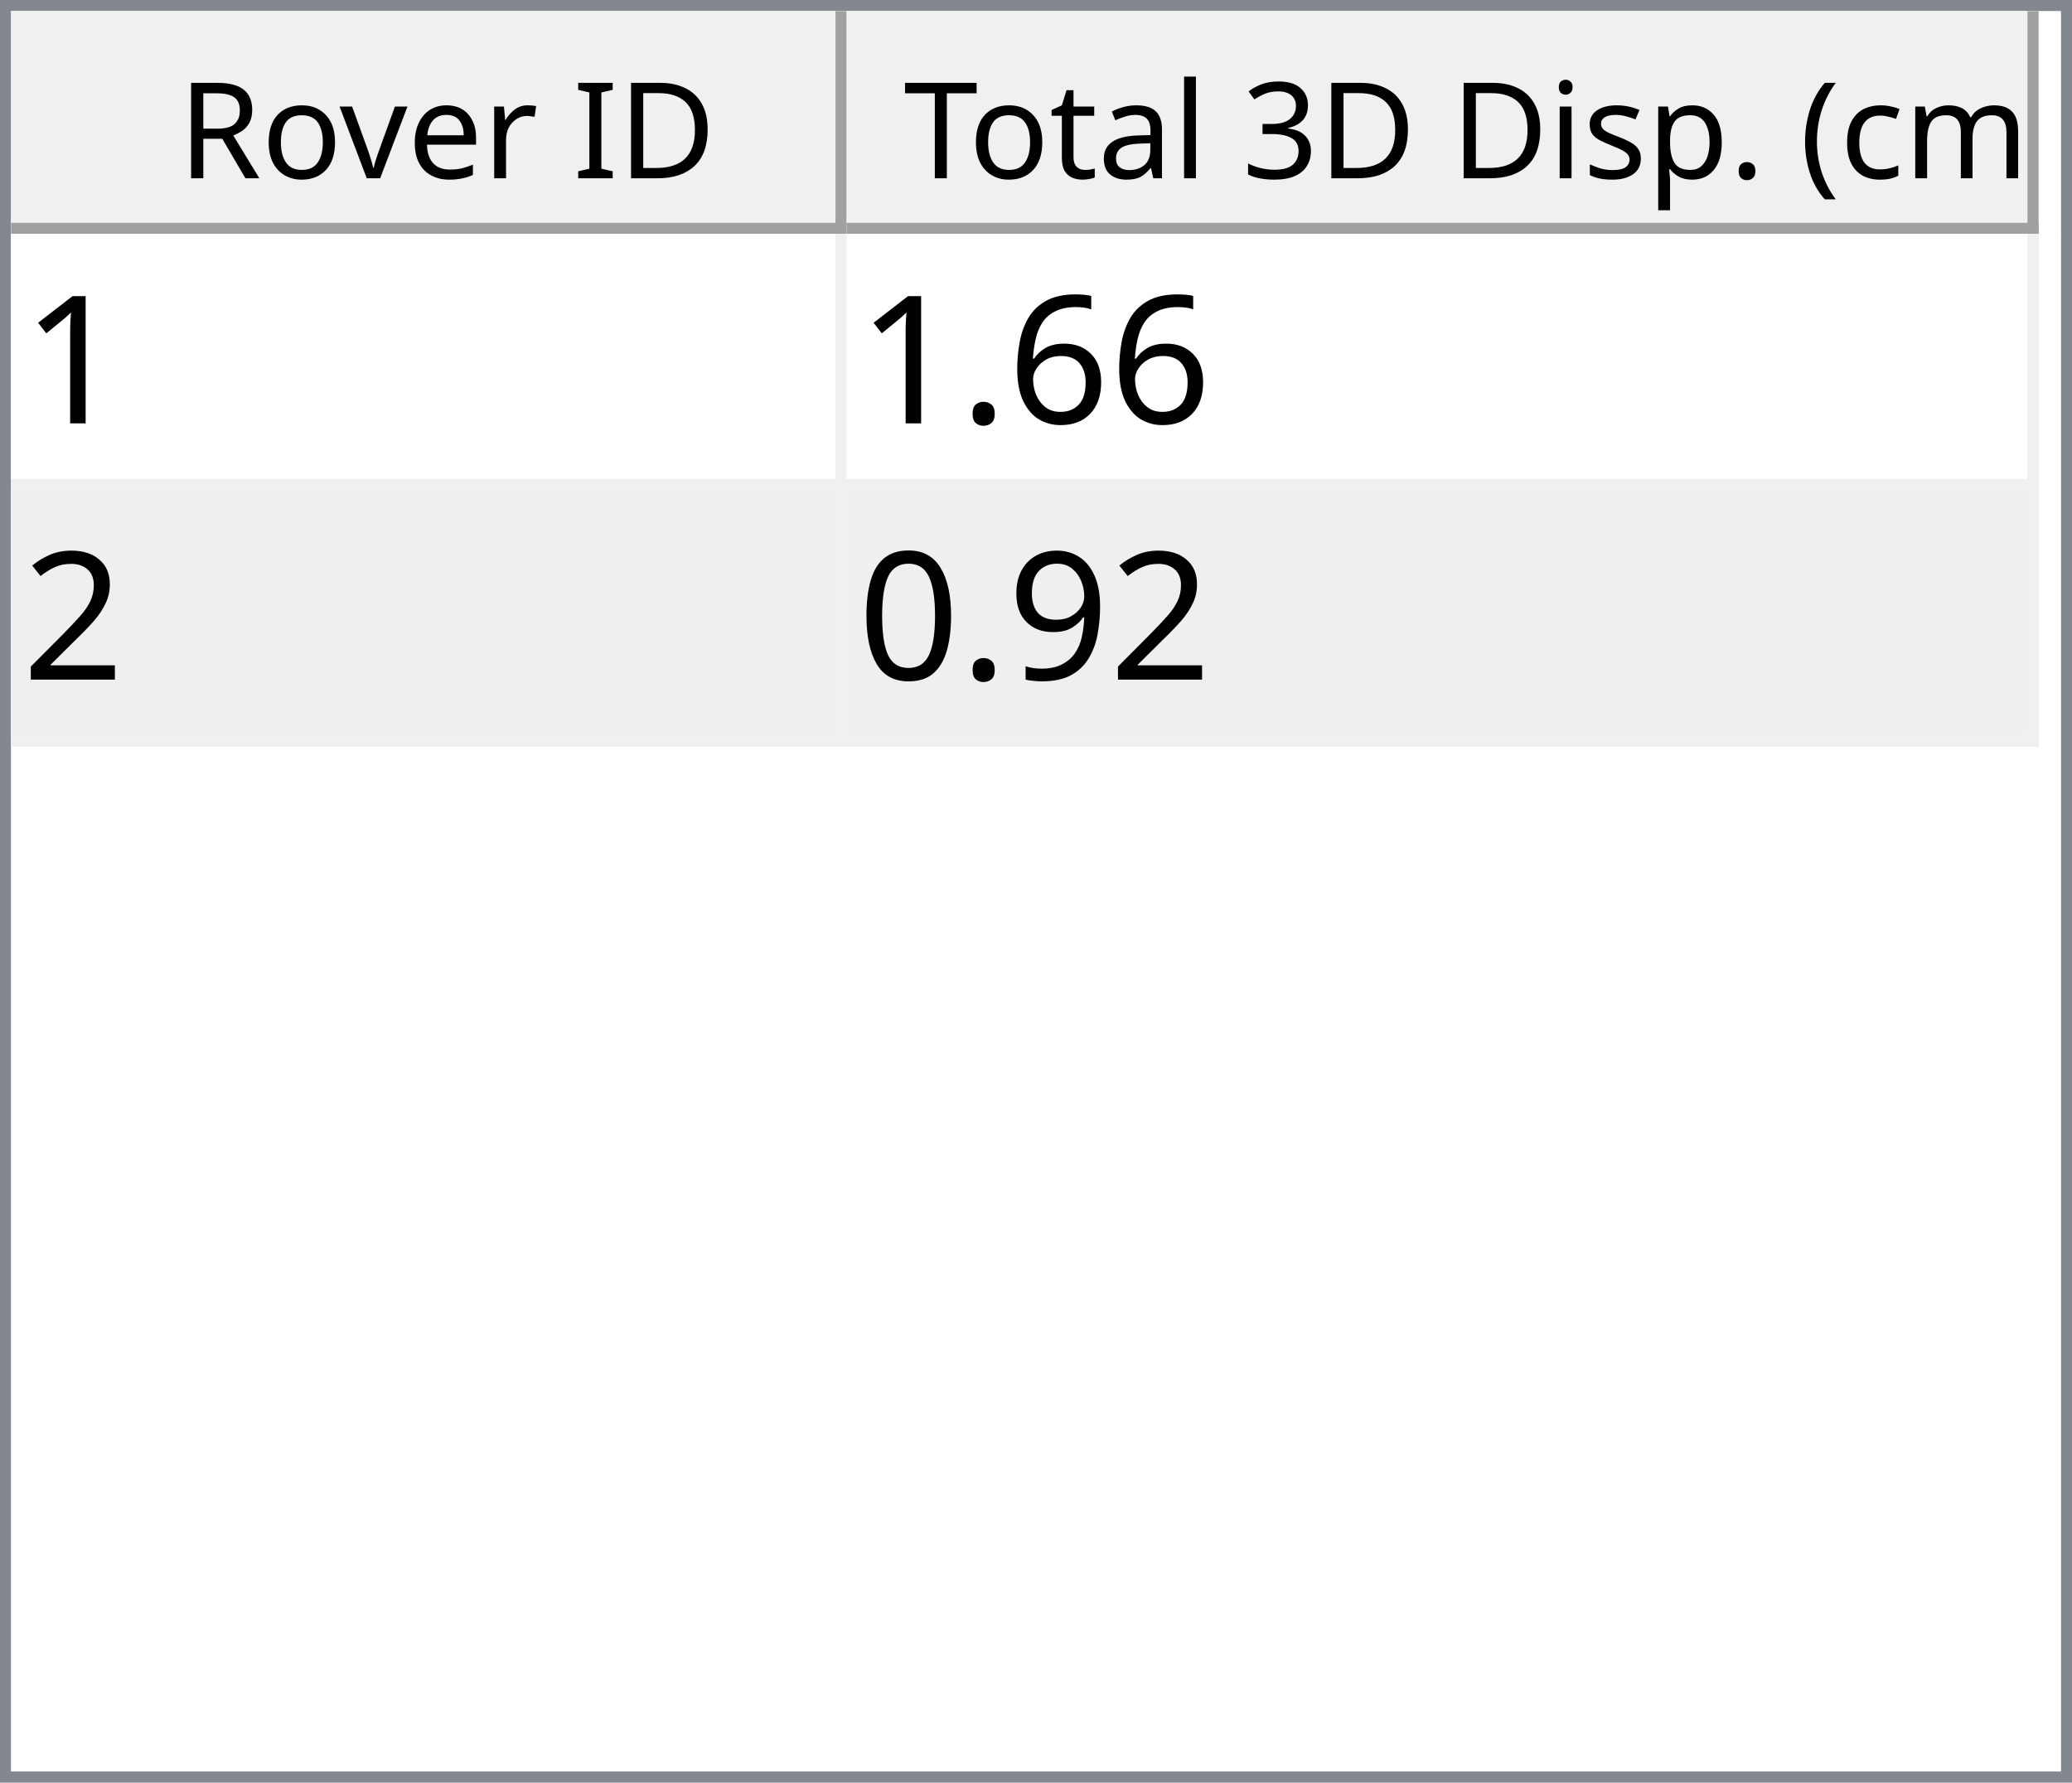
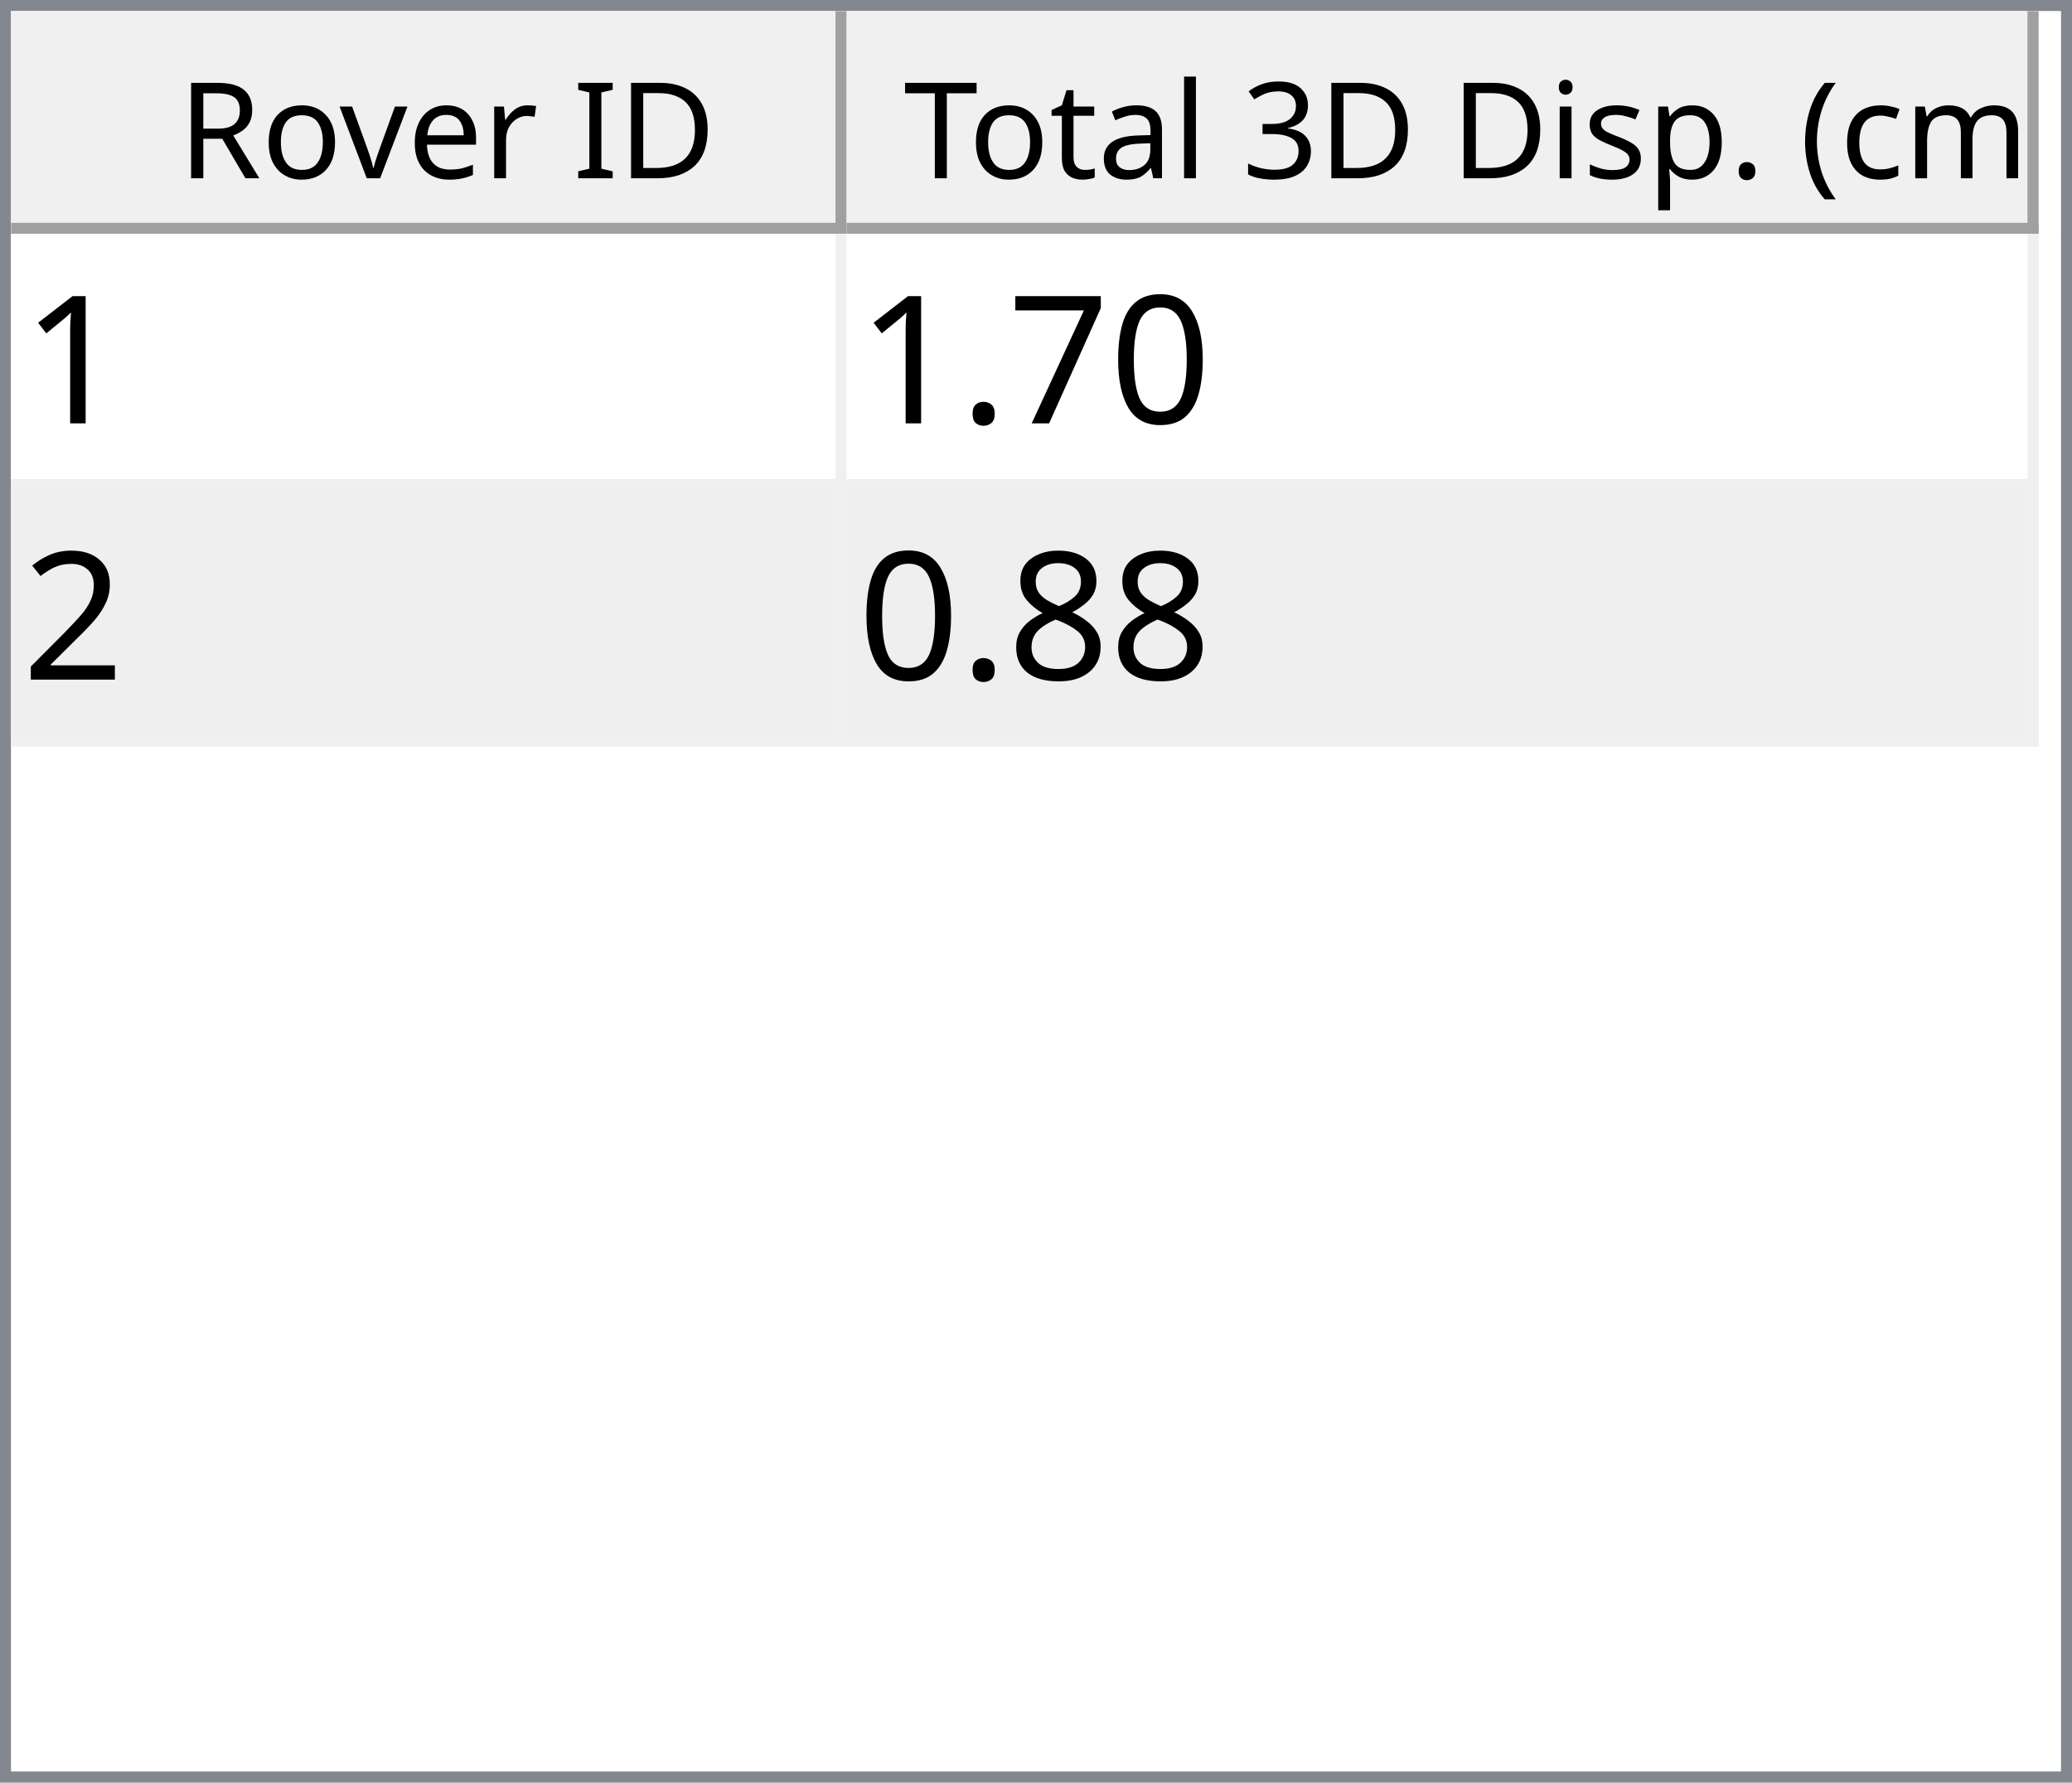
<svg xmlns="http://www.w3.org/2000/svg" style="fill-opacity:1; color-rendering:auto; color-interpolation:auto; text-rendering:auto; stroke:black; stroke-linecap:square; stroke-miterlimit:10; shape-rendering:auto; stroke-opacity:1; fill:black; stroke-dasharray:none; font-weight:normal; stroke-width:1; font-family:'Dialog'; font-style:normal; stroke-linejoin:miter; font-size:12px; stroke-dashoffset:0; image-rendering:auto;" width="186" height="160">
  <defs id="genericDefs" />
  <g>
    <defs id="defs1">
      <clipPath clipPathUnits="userSpaceOnUse" id="clipPath1">
        <path d="M0 0 L186 0 L186 160 L0 160 L0 0 Z" />
      </clipPath>
      <clipPath clipPathUnits="userSpaceOnUse" id="clipPath2">
        <path d="M0 0 L0 160 L186 160 L186 0 Z" />
      </clipPath>
      <clipPath clipPathUnits="userSpaceOnUse" id="clipPath3">
        <path d="M0 0 L0 20 L184 20 L184 0 Z" />
      </clipPath>
      <clipPath clipPathUnits="userSpaceOnUse" id="clipPath4">
        <path d="M0 0 L0 20 L75 20 L75 0 Z" />
      </clipPath>
      <clipPath clipPathUnits="userSpaceOnUse" id="clipPath5">
        <path d="M1 1 L1 19 L74 19 L74 1 Z" />
      </clipPath>
      <clipPath clipPathUnits="userSpaceOnUse" id="clipPath6">
        <path d="M0 0 L0 18 L73 18 L73 0 Z" />
      </clipPath>
      <clipPath clipPathUnits="userSpaceOnUse" id="clipPath7">
        <path d="M-0.5 -0.5 L-0.5 19.5 L74.5 19.5 L74.5 -0.5 Z" />
      </clipPath>
      <clipPath clipPathUnits="userSpaceOnUse" id="clipPath8">
        <path d="M0 0 L0 20 L107 20 L107 0 Z" />
      </clipPath>
      <clipPath clipPathUnits="userSpaceOnUse" id="clipPath9">
        <path d="M1 1 L1 19 L106 19 L106 1 Z" />
      </clipPath>
      <clipPath clipPathUnits="userSpaceOnUse" id="clipPath10">
        <path d="M0 0 L0 18 L105 18 L105 0 Z" />
      </clipPath>
      <clipPath clipPathUnits="userSpaceOnUse" id="clipPath11">
        <path d="M-0.5 -0.5 L-0.5 19.5 L106.5 19.5 L106.5 -0.5 Z" />
      </clipPath>
      <clipPath clipPathUnits="userSpaceOnUse" id="clipPath12">
        <path d="M0 0 L0 138 L184 138 L184 0 Z" />
      </clipPath>
      <clipPath clipPathUnits="userSpaceOnUse" id="clipPath13">
        <path d="M0 0 L0 46 L182 46 L182 0 Z" />
      </clipPath>
      <clipPath clipPathUnits="userSpaceOnUse" id="clipPath14">
        <path d="M-0.5 -0.5 L-0.5 45.5 L181.5 45.5 L181.5 -0.5 Z" />
      </clipPath>
      <clipPath clipPathUnits="userSpaceOnUse" id="clipPath15">
        <path d="M0 0 L0 22 L74 22 L74 0 Z" />
      </clipPath>
      <clipPath clipPathUnits="userSpaceOnUse" id="clipPath16">
        <path d="M0 0 L0 22 L106 22 L106 0 Z" />
      </clipPath>
      <font horiz-adv-x="64.551" id="font1">
        <font-face ascent="107.91" descent="25.098" units-per-em="100" style="font-style:normal; font-family:Segoe UI; font-weight:normal;" />
        <missing-glyph horiz-adv-x="64.551" d="M8.109 0 L8.109 68.266 L56.453 68.266 L56.453 0 L8.109 0 ZM15.328 7.234 L49.219 7.234 L49.219 61.031 L15.328 61.031 L15.328 7.234 Z" />
        <glyph unicode="D" horiz-adv-x="70.117" d="M9.188 0 L9.188 70.016 L28.516 70.016 Q65.531 70.016 65.531 35.891 Q65.531 19.672 55.25 9.836 Q44.969 0 27.734 0 L9.188 0 ZM17.391 62.594 L17.391 7.422 L27.828 7.422 Q41.609 7.422 49.273 14.797 Q56.938 22.172 56.938 35.688 Q56.938 62.594 28.328 62.594 L17.391 62.594 Z" />
        <glyph unicode="I" horiz-adv-x="26.611" d="M17.391 0 L9.188 0 L9.188 70.016 L17.391 70.016 L17.391 0 Z" />
        <glyph unicode=" " horiz-adv-x="27.393" d="" />
        <glyph unicode="r" horiz-adv-x="34.766" d="M34.188 41.891 Q32.078 43.5 28.125 43.5 Q23 43.5 19.555 38.672 Q16.109 33.844 16.109 25.484 L16.109 0 L8.109 0 L8.109 50 L16.109 50 L16.109 39.703 L16.312 39.703 Q18.016 44.969 21.531 47.922 Q25.047 50.875 29.391 50.875 Q32.516 50.875 34.188 50.203 L34.188 41.891 Z" />
        <glyph unicode="e" horiz-adv-x="52.295" d="M48.297 23 L12.984 23 Q13.188 14.656 17.484 10.109 Q21.781 5.562 29.297 5.562 Q37.75 5.562 44.828 11.141 L44.828 3.609 Q38.234 -1.172 27.391 -1.172 Q16.797 -1.172 10.742 5.641 Q4.688 12.453 4.688 24.812 Q4.688 36.469 11.305 43.82 Q17.922 51.172 27.734 51.172 Q37.547 51.172 42.922 44.828 Q48.297 38.484 48.297 27.203 L48.297 23 ZM40.094 29.781 Q40.047 36.719 36.75 40.578 Q33.453 44.438 27.594 44.438 Q21.922 44.438 17.969 40.383 Q14.016 36.328 13.094 29.781 L40.094 29.781 Z" />
        <glyph unicode="v" horiz-adv-x="47.9" d="M47.406 50 L27.484 0 L19.625 0 L0.688 50 L9.469 50 L22.172 13.672 Q23.578 9.672 23.922 6.688 L24.125 6.688 Q24.609 10.453 25.688 13.484 L38.969 50 L47.406 50 Z" />
        <glyph unicode="o" horiz-adv-x="58.594" d="M29 -1.172 Q17.922 -1.172 11.305 5.836 Q4.688 12.844 4.688 24.422 Q4.688 37.016 11.57 44.094 Q18.453 51.172 30.172 51.172 Q41.359 51.172 47.633 44.289 Q53.906 37.406 53.906 25.203 Q53.906 13.234 47.141 6.031 Q40.375 -1.172 29 -1.172 ZM29.594 44.438 Q21.875 44.438 17.383 39.188 Q12.891 33.938 12.891 24.703 Q12.891 15.828 17.43 10.695 Q21.969 5.562 29.594 5.562 Q37.359 5.562 41.531 10.594 Q45.703 15.625 45.703 24.906 Q45.703 34.281 41.531 39.359 Q37.359 44.438 29.594 44.438 Z" />
        <glyph unicode="R" horiz-adv-x="59.814" d="M59.375 0 L49.609 0 L37.891 19.625 Q36.281 22.359 34.766 24.289 Q33.25 26.219 31.664 27.438 Q30.078 28.656 28.25 29.219 Q26.422 29.781 24.125 29.781 L17.391 29.781 L17.391 0 L9.188 0 L9.188 70.016 L30.078 70.016 Q34.672 70.016 38.555 68.867 Q42.438 67.719 45.289 65.375 Q48.141 63.031 49.758 59.547 Q51.375 56.062 51.375 51.375 Q51.375 47.703 50.273 44.656 Q49.172 41.609 47.148 39.211 Q45.125 36.812 42.266 35.133 Q39.406 33.453 35.844 32.516 L35.844 32.328 Q37.594 31.547 38.891 30.547 Q40.188 29.547 41.359 28.18 Q42.531 26.812 43.68 25.078 Q44.828 23.344 46.234 21.047 L59.375 0 ZM17.391 62.594 L17.391 37.203 L28.516 37.203 Q31.594 37.203 34.203 38.133 Q36.812 39.062 38.719 40.797 Q40.625 42.531 41.703 45.047 Q42.781 47.562 42.781 50.688 Q42.781 56.297 39.141 59.445 Q35.5 62.594 28.609 62.594 L17.391 62.594 Z" />
        <glyph unicode=")" horiz-adv-x="30.176" d="M8.297 -15.922 L1.172 -15.922 Q16.406 2.344 16.406 26.812 Q16.406 51.469 1.078 70.016 L8.297 70.016 Q23.531 52.156 23.531 26.703 Q23.531 1.375 8.297 -15.922 Z" />
        <glyph unicode="m" horiz-adv-x="86.133" d="M79.109 0 L71.094 0 L71.094 28.719 Q71.094 37.016 68.531 40.727 Q65.969 44.438 59.906 44.438 Q54.781 44.438 51.195 39.75 Q47.609 35.062 47.609 28.516 L47.609 0 L39.594 0 L39.594 29.688 Q39.594 44.438 28.219 44.438 Q22.953 44.438 19.531 40.016 Q16.109 35.594 16.109 28.516 L16.109 0 L8.109 0 L8.109 50 L16.109 50 L16.109 42.094 L16.312 42.094 Q21.625 51.172 31.844 51.172 Q36.969 51.172 40.773 48.312 Q44.578 45.453 46 40.828 Q51.562 51.172 62.594 51.172 Q79.109 51.172 79.109 30.812 L79.109 0 Z" />
        <glyph unicode="c" horiz-adv-x="46.191" d="M42.188 2.297 Q36.422 -1.172 28.516 -1.172 Q17.828 -1.172 11.258 5.789 Q4.688 12.75 4.688 23.828 Q4.688 36.188 11.766 43.68 Q18.844 51.172 30.672 51.172 Q37.25 51.172 42.281 48.734 L42.281 40.531 Q36.719 44.438 30.375 44.438 Q22.703 44.438 17.797 38.945 Q12.891 33.453 12.891 24.516 Q12.891 15.719 17.508 10.641 Q22.125 5.562 29.891 5.562 Q36.422 5.562 42.188 9.906 L42.188 2.297 Z" />
        <glyph unicode="(" horiz-adv-x="30.176" d="M29.109 -15.922 L21.969 -15.922 Q6.844 1.375 6.844 26.703 Q6.844 52.156 21.969 70.016 L29.203 70.016 Q13.875 51.469 13.875 26.812 Q13.875 2.344 29.109 -15.922 Z" />
        <glyph unicode="." horiz-adv-x="21.68" d="M10.891 -1.078 Q8.641 -1.078 7.055 0.539 Q5.469 2.156 5.469 4.391 Q5.469 6.641 7.055 8.273 Q8.641 9.906 10.891 9.906 Q13.188 9.906 14.797 8.273 Q16.406 6.641 16.406 4.391 Q16.406 2.156 14.797 0.539 Q13.188 -1.078 10.891 -1.078 Z" />
        <glyph unicode="p" horiz-adv-x="58.789" d="M16.312 7.234 L16.109 7.234 L16.109 -23 L8.109 -23 L8.109 50 L16.109 50 L16.109 41.219 L16.312 41.219 Q22.219 51.172 33.594 51.172 Q43.266 51.172 48.688 44.461 Q54.109 37.75 54.109 26.469 Q54.109 13.922 48 6.375 Q41.891 -1.172 31.297 -1.172 Q21.578 -1.172 16.312 7.234 ZM16.109 27.391 L16.109 20.406 Q16.109 14.203 20.141 9.883 Q24.172 5.562 30.375 5.562 Q37.641 5.562 41.773 11.133 Q45.906 16.703 45.906 26.609 Q45.906 34.969 42.047 39.703 Q38.188 44.438 31.594 44.438 Q24.609 44.438 20.359 39.578 Q16.109 34.719 16.109 27.391 Z" />
        <glyph unicode="s" horiz-adv-x="42.432" d="M5.078 1.812 L5.078 10.406 Q11.625 5.562 19.484 5.562 Q30.031 5.562 30.031 12.594 Q30.031 14.594 29.125 15.992 Q28.219 17.391 26.68 18.461 Q25.141 19.531 23.07 20.383 Q21 21.234 18.609 22.172 Q15.281 23.484 12.766 24.828 Q10.25 26.172 8.57 27.859 Q6.891 29.547 6.031 31.695 Q5.172 33.844 5.172 36.719 Q5.172 40.234 6.789 42.945 Q8.406 45.656 11.086 47.484 Q13.766 49.312 17.211 50.242 Q20.656 51.172 24.312 51.172 Q30.812 51.172 35.938 48.922 L35.938 40.828 Q30.422 44.438 23.25 44.438 Q21 44.438 19.195 43.922 Q17.391 43.406 16.094 42.477 Q14.797 41.547 14.086 40.258 Q13.375 38.969 13.375 37.406 Q13.375 35.453 14.086 34.133 Q14.797 32.812 16.164 31.789 Q17.531 30.766 19.484 29.938 Q21.438 29.109 23.922 28.125 Q27.25 26.859 29.883 25.516 Q32.516 24.172 34.375 22.484 Q36.234 20.797 37.234 18.602 Q38.234 16.406 38.234 13.375 Q38.234 9.672 36.602 6.938 Q34.969 4.203 32.234 2.398 Q29.5 0.594 25.93 -0.289 Q22.359 -1.172 18.453 -1.172 Q10.75 -1.172 5.078 1.812 Z" />
        <glyph unicode="i" horiz-adv-x="24.219" d="M12.203 62.703 Q10.062 62.703 8.547 64.164 Q7.031 65.625 7.031 67.875 Q7.031 70.125 8.547 71.609 Q10.062 73.094 12.203 73.094 Q14.406 73.094 15.945 71.609 Q17.484 70.125 17.484 67.875 Q17.484 65.719 15.945 64.211 Q14.406 62.703 12.203 62.703 ZM16.109 0 L8.109 0 L8.109 50 L16.109 50 L16.109 0 Z" />
        <glyph unicode="3" horiz-adv-x="53.906" d="M46.531 19.828 Q46.531 15.094 44.75 11.211 Q42.969 7.328 39.719 4.57 Q36.469 1.812 31.93 0.297 Q27.391 -1.219 21.922 -1.219 Q11.922 -1.219 6 2.594 L6 11.188 Q13.094 5.609 22.219 5.609 Q25.875 5.609 28.828 6.539 Q31.781 7.469 33.906 9.227 Q36.031 10.984 37.18 13.477 Q38.328 15.969 38.328 19.094 Q38.328 32.812 18.797 32.812 L12.984 32.812 L12.984 39.594 L18.5 39.594 Q35.797 39.594 35.797 52.484 Q35.797 64.406 22.609 64.406 Q15.188 64.406 8.688 59.422 L8.688 67.188 Q15.375 71.188 24.609 71.188 Q29 71.188 32.57 69.969 Q36.141 68.75 38.68 66.555 Q41.219 64.359 42.609 61.281 Q44 58.203 44 54.5 Q44 40.672 30.031 36.719 L30.031 36.531 Q33.594 36.141 36.625 34.797 Q39.656 33.453 41.852 31.305 Q44.047 29.156 45.289 26.25 Q46.531 23.344 46.531 19.828 Z" />
        <glyph unicode="l" horiz-adv-x="24.219" d="M16.109 0 L8.109 0 L8.109 74.031 L16.109 74.031 L16.109 0 Z" />
        <glyph unicode="a" horiz-adv-x="50.879" d="M43.891 0 L35.891 0 L35.891 7.812 L35.688 7.812 Q30.469 -1.172 20.312 -1.172 Q12.844 -1.172 8.617 2.781 Q4.391 6.734 4.391 13.281 Q4.391 27.297 20.906 29.594 L35.891 31.688 Q35.891 44.438 25.594 44.438 Q16.547 44.438 9.281 38.281 L9.281 46.484 Q16.656 51.172 26.266 51.172 Q43.891 51.172 43.891 32.516 L43.891 0 ZM35.891 25.297 L23.828 23.641 Q18.266 22.859 15.43 20.875 Q12.594 18.891 12.594 13.875 Q12.594 10.203 15.211 7.883 Q17.828 5.562 22.172 5.562 Q28.125 5.562 32.008 9.742 Q35.891 13.922 35.891 20.312 L35.891 25.297 Z" />
        <glyph unicode="t" horiz-adv-x="33.887" d="M31.297 0.484 Q28.469 -1.078 23.828 -1.078 Q10.688 -1.078 10.688 13.578 L10.688 43.172 L2.094 43.172 L2.094 50 L10.688 50 L10.688 62.203 L18.703 64.797 L18.703 50 L31.297 50 L31.297 43.172 L18.703 43.172 L18.703 14.984 Q18.703 9.969 20.414 7.82 Q22.125 5.672 26.078 5.672 Q29.109 5.672 31.297 7.328 L31.297 0.484 Z" />
        <glyph unicode="T" horiz-adv-x="52.393" d="M50.594 62.594 L30.375 62.594 L30.375 0 L22.172 0 L22.172 62.594 L2 62.594 L2 70.016 L50.594 70.016 L50.594 62.594 Z" />
      </font>
      <font horiz-adv-x="75.0" id="font2">
        <font-face ascent="100.537" descent="21.973" units-per-em="100" style="font-style:normal; font-family:sans-serif; font-weight:normal;" />
        <missing-glyph horiz-adv-x="75.0" d="M12.5 0 L12.5 62.5 L62.5 62.5 L62.5 0 L12.5 0 ZM14.062 1.562 L60.938 1.562 L60.938 60.938 L14.062 60.938 L14.062 1.562 Z" />
        <glyph unicode="1" horiz-adv-x="55.615" d="M37.25 0 L28.469 0 L28.469 56 Q25.297 52.984 20.141 49.953 Q14.984 46.922 10.891 45.406 L10.891 53.906 Q18.266 57.375 23.781 62.305 Q29.297 67.234 31.594 71.875 L37.25 71.875 L37.25 0 Z" />
-         <glyph unicode="6" horiz-adv-x="55.615" d="M49.75 54.047 L41.016 53.375 Q39.844 58.547 37.703 60.891 Q34.125 64.656 28.906 64.656 Q24.703 64.656 21.531 62.312 Q17.391 59.281 14.992 53.469 Q12.594 47.656 12.5 36.922 Q15.672 41.75 20.266 44.094 Q24.859 46.438 29.891 46.438 Q38.672 46.438 44.852 39.969 Q51.031 33.5 51.031 23.25 Q51.031 16.5 48.125 10.719 Q45.219 4.938 40.141 1.859 Q35.062 -1.219 28.609 -1.219 Q17.625 -1.219 10.695 6.859 Q3.766 14.938 3.766 33.5 Q3.766 54.25 11.422 63.672 Q18.109 71.875 29.438 71.875 Q37.891 71.875 43.289 67.141 Q48.688 62.406 49.75 54.047 ZM13.875 23.188 Q13.875 18.656 15.797 14.508 Q17.719 10.359 21.188 8.18 Q24.656 6 28.469 6 Q34.031 6 38.039 10.492 Q42.047 14.984 42.047 22.703 Q42.047 30.125 38.086 34.398 Q34.125 38.672 28.125 38.672 Q22.172 38.672 18.023 34.398 Q13.875 30.125 13.875 23.188 Z" />
+         <glyph unicode="0" horiz-adv-x="55.615" d="M4.156 35.297 Q4.156 48 6.766 55.742 Q9.375 63.484 14.523 67.68 Q19.672 71.875 27.484 71.875 Q33.25 71.875 37.594 69.555 Q41.938 67.234 44.773 62.867 Q47.609 58.5 49.219 52.227 Q50.828 45.953 50.828 35.297 Q50.828 22.703 48.242 14.969 Q45.656 7.234 40.508 3.008 Q35.359 -1.219 27.484 -1.219 Q17.141 -1.219 11.234 6.203 Q4.156 15.141 4.156 35.297 ZM13.188 35.297 Q13.188 17.672 17.312 11.836 Q21.438 6 27.484 6 Q33.547 6 37.672 11.859 Q41.797 17.719 41.797 35.297 Q41.797 52.984 37.672 58.789 Q33.547 64.594 27.391 64.594 Q21.344 64.594 17.719 59.469 Q13.188 52.938 13.188 35.297 Z" />
+         <glyph unicode="7" horiz-adv-x="55.615" d="M4.734 62.203 L4.734 70.656 L51.078 70.656 L51.078 63.812 Q44.234 56.547 37.523 44.484 Q30.812 32.422 27.156 19.672 Q24.516 10.688 23.781 0 L14.75 0 Q14.891 8.453 18.062 20.414 Q21.234 32.375 27.172 43.484 Q33.109 54.594 39.797 62.203 L4.734 62.203 Z" />
        <glyph unicode="." horiz-adv-x="27.783" d="M9.078 0 L9.078 10.016 L19.094 10.016 L19.094 0 L9.078 0 Z" />
        <glyph unicode="2" horiz-adv-x="55.615" d="M50.344 8.453 L50.344 0 L3.031 0 Q2.938 3.172 4.047 6.109 Q5.859 10.938 9.836 15.625 Q13.812 20.312 21.344 26.469 Q33.016 36.031 37.117 41.625 Q41.219 47.219 41.219 52.203 Q41.219 57.422 37.477 61.008 Q33.734 64.594 27.734 64.594 Q21.391 64.594 17.578 60.789 Q13.766 56.984 13.719 50.25 L4.688 51.172 Q5.609 61.281 11.664 66.578 Q17.719 71.875 27.938 71.875 Q38.234 71.875 44.242 66.164 Q50.25 60.453 50.25 52 Q50.25 47.703 48.492 43.555 Q46.734 39.406 42.656 34.812 Q38.578 30.219 29.109 22.219 Q21.188 15.578 18.945 13.211 Q16.703 10.844 15.234 8.453 L50.344 8.453 Z" />
-         <glyph unicode="9" horiz-adv-x="55.615" d="M5.469 16.547 L13.922 17.328 Q14.984 11.375 18.016 8.688 Q21.047 6 25.781 6 Q29.828 6 32.883 7.859 Q35.938 9.719 37.891 12.82 Q39.844 15.922 41.164 21.195 Q42.484 26.469 42.484 31.938 Q42.484 32.516 42.438 33.688 Q39.797 29.5 35.234 26.883 Q30.672 24.266 25.344 24.266 Q16.453 24.266 10.305 30.711 Q4.156 37.156 4.156 47.703 Q4.156 58.594 10.578 65.234 Q17 71.875 26.656 71.875 Q33.641 71.875 39.43 68.117 Q45.219 64.359 48.219 57.398 Q51.219 50.438 51.219 37.25 Q51.219 23.531 48.242 15.406 Q45.266 7.281 39.383 3.031 Q33.5 -1.219 25.594 -1.219 Q17.188 -1.219 11.867 3.445 Q6.547 8.109 5.469 16.547 ZM41.453 48.141 Q41.453 55.719 37.43 60.156 Q33.406 64.594 27.734 64.594 Q21.875 64.594 17.531 59.812 Q13.188 55.031 13.188 47.406 Q13.188 40.578 17.312 36.305 Q21.438 32.031 27.484 32.031 Q33.594 32.031 37.523 36.305 Q41.453 40.578 41.453 48.141 Z" />
-         <glyph unicode="0" horiz-adv-x="55.615" d="M4.156 35.297 Q4.156 48 6.766 55.742 Q9.375 63.484 14.523 67.68 Q19.672 71.875 27.484 71.875 Q33.25 71.875 37.594 69.555 Q41.938 67.234 44.773 62.867 Q47.609 58.5 49.219 52.227 Q50.828 45.953 50.828 35.297 Q50.828 22.703 48.242 14.969 Q45.656 7.234 40.508 3.008 Q35.359 -1.219 27.484 -1.219 Q17.141 -1.219 11.234 6.203 Q4.156 15.141 4.156 35.297 ZM13.188 35.297 Q13.188 17.672 17.312 11.836 Q21.438 6 27.484 6 Q33.547 6 37.672 11.859 Q41.797 17.719 41.797 35.297 Q41.797 52.984 37.672 58.789 Q33.547 64.594 27.391 64.594 Q21.344 64.594 17.719 59.469 Q13.188 52.938 13.188 35.297 Z" />
+         <glyph unicode="8" horiz-adv-x="55.615" d="M17.672 38.812 Q12.203 40.828 9.57 44.539 Q6.938 48.25 6.938 53.422 Q6.938 61.234 12.555 66.555 Q18.172 71.875 27.484 71.875 Q36.859 71.875 42.578 66.43 Q48.297 60.984 48.297 53.172 Q48.297 48.188 45.68 44.508 Q43.062 40.828 37.75 38.812 Q44.344 36.672 47.781 31.883 Q51.219 27.094 51.219 20.453 Q51.219 11.281 44.727 5.031 Q38.234 -1.219 27.641 -1.219 Q17.047 -1.219 10.547 5.055 Q4.047 11.328 4.047 20.703 Q4.047 27.688 7.594 32.398 Q11.141 37.109 17.672 38.812 ZM15.922 53.719 Q15.922 48.641 19.195 45.414 Q22.469 42.188 27.688 42.188 Q32.766 42.188 36.016 45.383 Q39.266 48.578 39.266 53.219 Q39.266 58.062 35.914 61.359 Q32.562 64.656 27.594 64.656 Q22.562 64.656 19.242 61.43 Q15.922 58.203 15.922 53.719 ZM13.094 20.656 Q13.094 16.891 14.875 13.375 Q16.656 9.859 20.172 7.93 Q23.688 6 27.734 6 Q34.031 6 38.133 10.055 Q42.234 14.109 42.234 20.359 Q42.234 26.703 38.016 30.859 Q33.797 35.016 27.438 35.016 Q21.234 35.016 17.164 30.914 Q13.094 26.812 13.094 20.656 Z" />
      </font>
    </defs>
    <g style="fill:white; stroke:white;">
      <rect x="0" y="0" width="186" style="clip-path:url(#clipPath1); stroke:none;" height="160" />
    </g>
    <g style="fill:white; text-rendering:optimizeSpeed; color-rendering:optimizeSpeed; image-rendering:optimizeSpeed; shape-rendering:crispEdges; stroke:white; color-interpolation:sRGB;">
      <rect x="0" width="186" height="160" y="0" style="stroke:none;" />
      <path style="stroke:none;" d="M0 160 L186 160 L186 0 L0 0 Z" />
    </g>
    <g style="fill:rgb(240,240,240); font-family:'Segoe UI'; stroke:rgb(240,240,240);">
      <rect x="0" y="0" width="186" style="clip-path:url(#clipPath2); stroke:none;" height="160" />
    </g>
    <g style="fill:rgb(130,135,144); font-family:'Segoe UI'; stroke:rgb(130,135,144);">
      <path d="M0 0 L186 0 L186 160 L0 160 L0 0 ZM1 1 L185 1 L185 159 L1 159 L1 1 Z" style="fill-rule:evenodd; clip-path:url(#clipPath2); stroke:none;" />
    </g>
    <g style="fill:white; font-family:'Segoe UI'; stroke:white;" transform="translate(1,1)">
      <rect x="0" y="0" width="184" style="clip-path:url(#clipPath3); stroke:none;" height="20" />
    </g>
    <g style="fill:rgb(240,240,240); font-family:'Segoe UI'; stroke:rgb(240,240,240);" transform="translate(1,1)">
      <rect x="0" y="0" width="75" style="clip-path:url(#clipPath4); stroke:none;" height="20" />
    </g>
    <g style="font-family:'Segoe UI';" transform="translate(2,2)">
      <text x="14" xml:space="preserve" y="14" style="clip-path:url(#clipPath6); stroke:none;">Rover ID</text>
    </g>
    <g style="fill:rgb(160,160,160); font-family:'Segoe UI'; stroke:rgb(160,160,160); stroke-linejoin:bevel;" transform="translate(1.5,1.5)">
      <line x1="74" x2="74" y1="0" style="fill:none; clip-path:url(#clipPath7);" y2="19" />
    </g>
    <g style="fill:rgb(160,160,160); font-family:'Segoe UI'; stroke:rgb(160,160,160); stroke-linejoin:bevel;" transform="matrix(1,0,0,1,1,1) translate(0.5,0.5)">
      <line x1="0" x2="74" y1="19" style="fill:none; clip-path:url(#clipPath7);" y2="19" />
    </g>
    <g style="fill:rgb(240,240,240); font-family:'Segoe UI'; stroke:rgb(240,240,240);" transform="translate(76,1)">
      <rect x="0" y="0" width="107" style="clip-path:url(#clipPath8); stroke:none;" height="20" />
    </g>
    <g style="font-family:'Segoe UI';" transform="translate(77,2)">
      <text x="1" xml:space="preserve" y="14" style="clip-path:url(#clipPath10); stroke:none;"> Total 3D Disp. (cm)</text>
    </g>
    <g style="fill:rgb(160,160,160); font-family:'Segoe UI'; stroke:rgb(160,160,160); stroke-linejoin:bevel;" transform="translate(76.5,1.5)">
      <line x1="106" x2="106" y1="0" style="fill:none; clip-path:url(#clipPath11);" y2="19" />
    </g>
    <g style="fill:rgb(160,160,160); font-family:'Segoe UI'; stroke:rgb(160,160,160); stroke-linejoin:bevel;" transform="matrix(1,0,0,1,76,1) translate(0.5,0.5)">
      <line x1="0" x2="106" y1="19" style="fill:none; clip-path:url(#clipPath11);" y2="19" />
    </g>
    <g style="fill:white; font-family:'Segoe UI'; stroke:white;" transform="translate(1,21)">
      <rect x="0" y="0" width="184" style="clip-path:url(#clipPath12); stroke:none;" height="138" />
    </g>
    <g style="fill:rgb(240,240,240); font-size:16px; font-family:sans-serif; stroke:rgb(240,240,240);" transform="translate(1,21)">
      <rect x="0" y="0" width="182" style="clip-path:url(#clipPath13); stroke:none;" height="46" />
      <line transform="translate(0.5,0.5)" x1="0" x2="181" y1="22" style="clip-path:url(#clipPath14); fill:none; stroke-linejoin:bevel;" y2="22" />
    </g>
    <g transform="matrix(1,0,0,1,1,21) translate(0.5,0.5)" style="fill:rgb(240,240,240); font-size:16px; font-family:sans-serif; stroke:rgb(240,240,240); stroke-linejoin:bevel;">
      <line x1="0" x2="181" y1="45" style="fill:none; clip-path:url(#clipPath14);" y2="45" />
    </g>
    <g transform="matrix(1,0,0,1,1,21) translate(0.5,0.5)" style="fill:rgb(240,240,240); font-size:16px; font-family:sans-serif; stroke:rgb(240,240,240); stroke-linejoin:bevel;">
      <line x1="74" x2="74" y1="0" style="fill:none; clip-path:url(#clipPath14);" y2="45" />
    </g>
    <g transform="matrix(1,0,0,1,1,21) translate(0.5,0.5)" style="fill:rgb(240,240,240); font-size:16px; font-family:sans-serif; stroke:rgb(240,240,240); stroke-linejoin:bevel;">
      <line x1="181" x2="181" y1="0" style="fill:none; clip-path:url(#clipPath14);" y2="45" />
    </g>
    <g style="fill:white; font-size:16px; font-family:sans-serif; stroke:white;" transform="matrix(1,0,0,1,1,21)">
      <rect x="0" y="0" width="74" style="clip-path:url(#clipPath15); stroke:none;" height="22" />
      <text x="1" y="17" style="fill:black; clip-path:url(#clipPath15); stroke:none;" xml:space="preserve">1</text>
    </g>
    <g style="fill:white; font-size:16px; font-family:sans-serif; stroke:white;" transform="matrix(1,0,0,1,1,21) translate(75,0)">
      <rect x="0" y="0" width="106" style="clip-path:url(#clipPath16); stroke:none;" height="22" />
-       <text x="1" y="17" style="fill:black; clip-path:url(#clipPath16); stroke:none;" xml:space="preserve">1.66</text>
+       <text x="1" y="17" style="fill:black; clip-path:url(#clipPath16); stroke:none;" xml:space="preserve">1.70</text>
    </g>
    <g style="fill:rgb(239,239,239); font-size:16px; font-family:sans-serif; stroke:rgb(239,239,239);" transform="matrix(1,0,0,1,1,21) translate(0,23)">
      <rect x="0" y="0" width="74" style="clip-path:url(#clipPath15); stroke:none;" height="22" />
      <text x="1" y="17" style="fill:black; clip-path:url(#clipPath15); stroke:none;" xml:space="preserve">2</text>
    </g>
    <g style="fill:rgb(239,239,239); font-size:16px; font-family:sans-serif; stroke:rgb(239,239,239);" transform="matrix(1,0,0,1,1,21) translate(75,23)">
      <rect x="0" y="0" width="106" style="clip-path:url(#clipPath16); stroke:none;" height="22" />
-       <text x="1" y="17" style="fill:black; clip-path:url(#clipPath16); stroke:none;" xml:space="preserve">0.92</text>
+       <text x="1" y="17" style="fill:black; clip-path:url(#clipPath16); stroke:none;" xml:space="preserve">0.88</text>
    </g>
  </g>
</svg>
